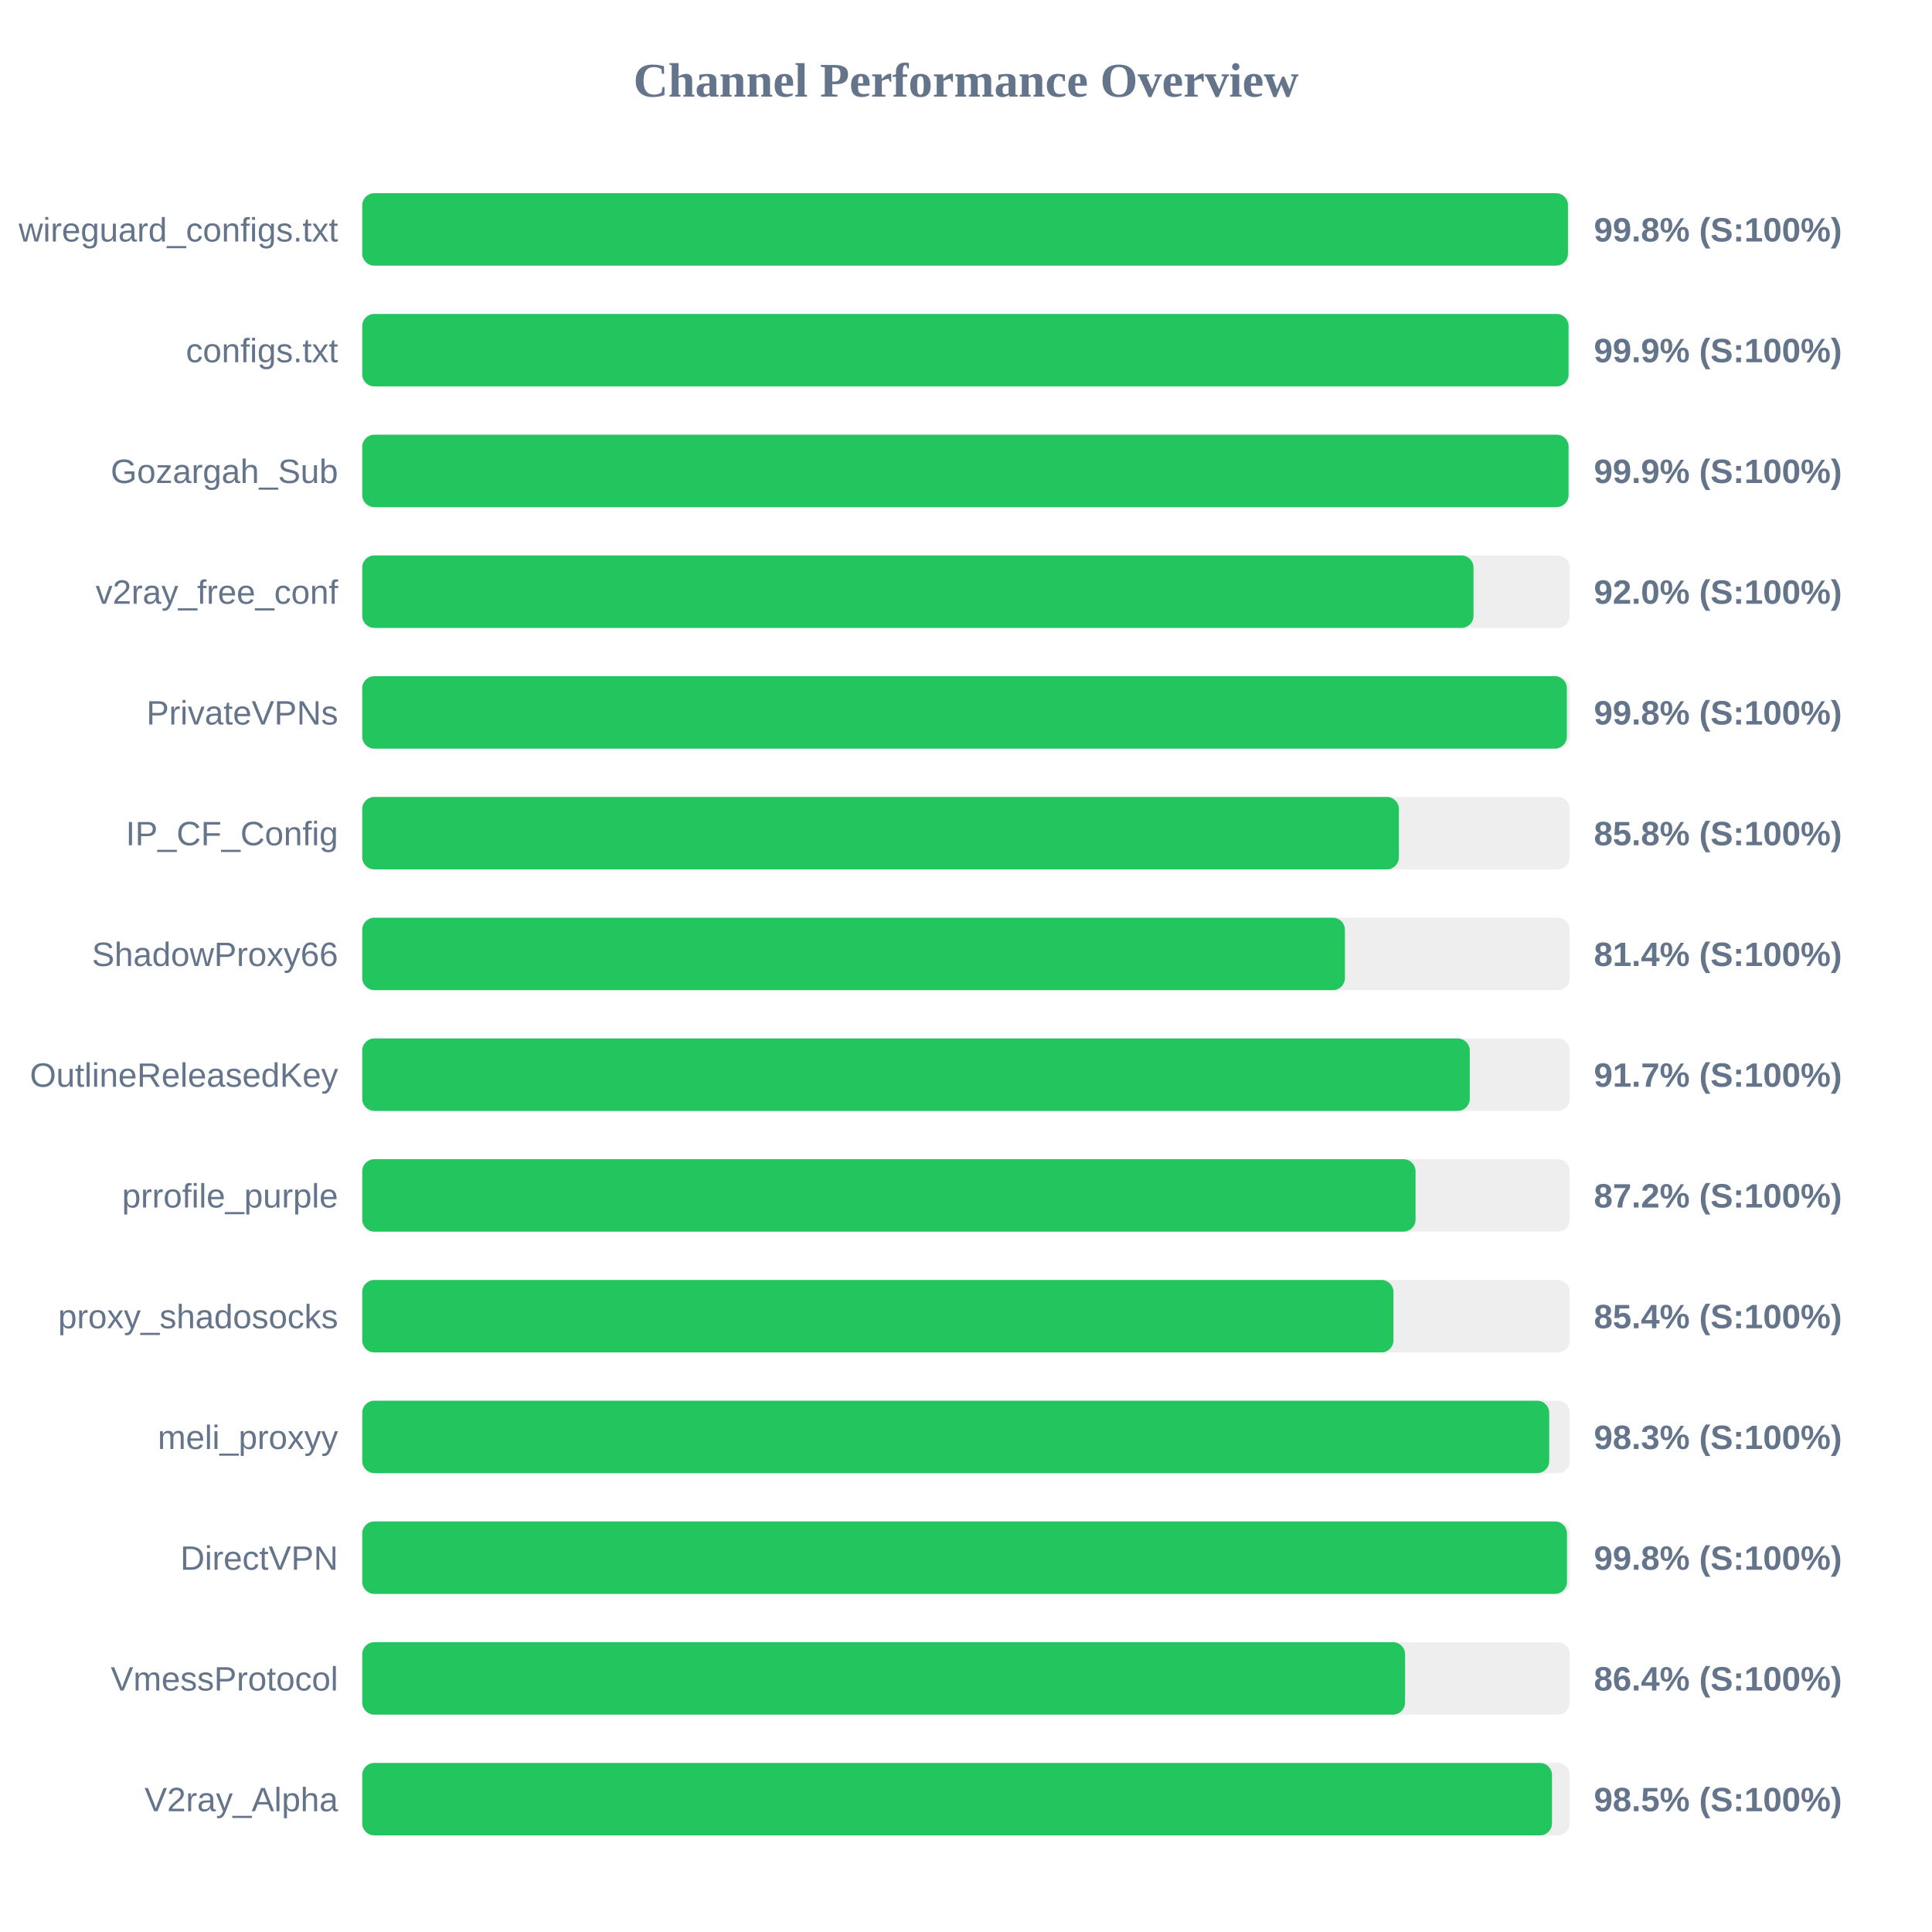
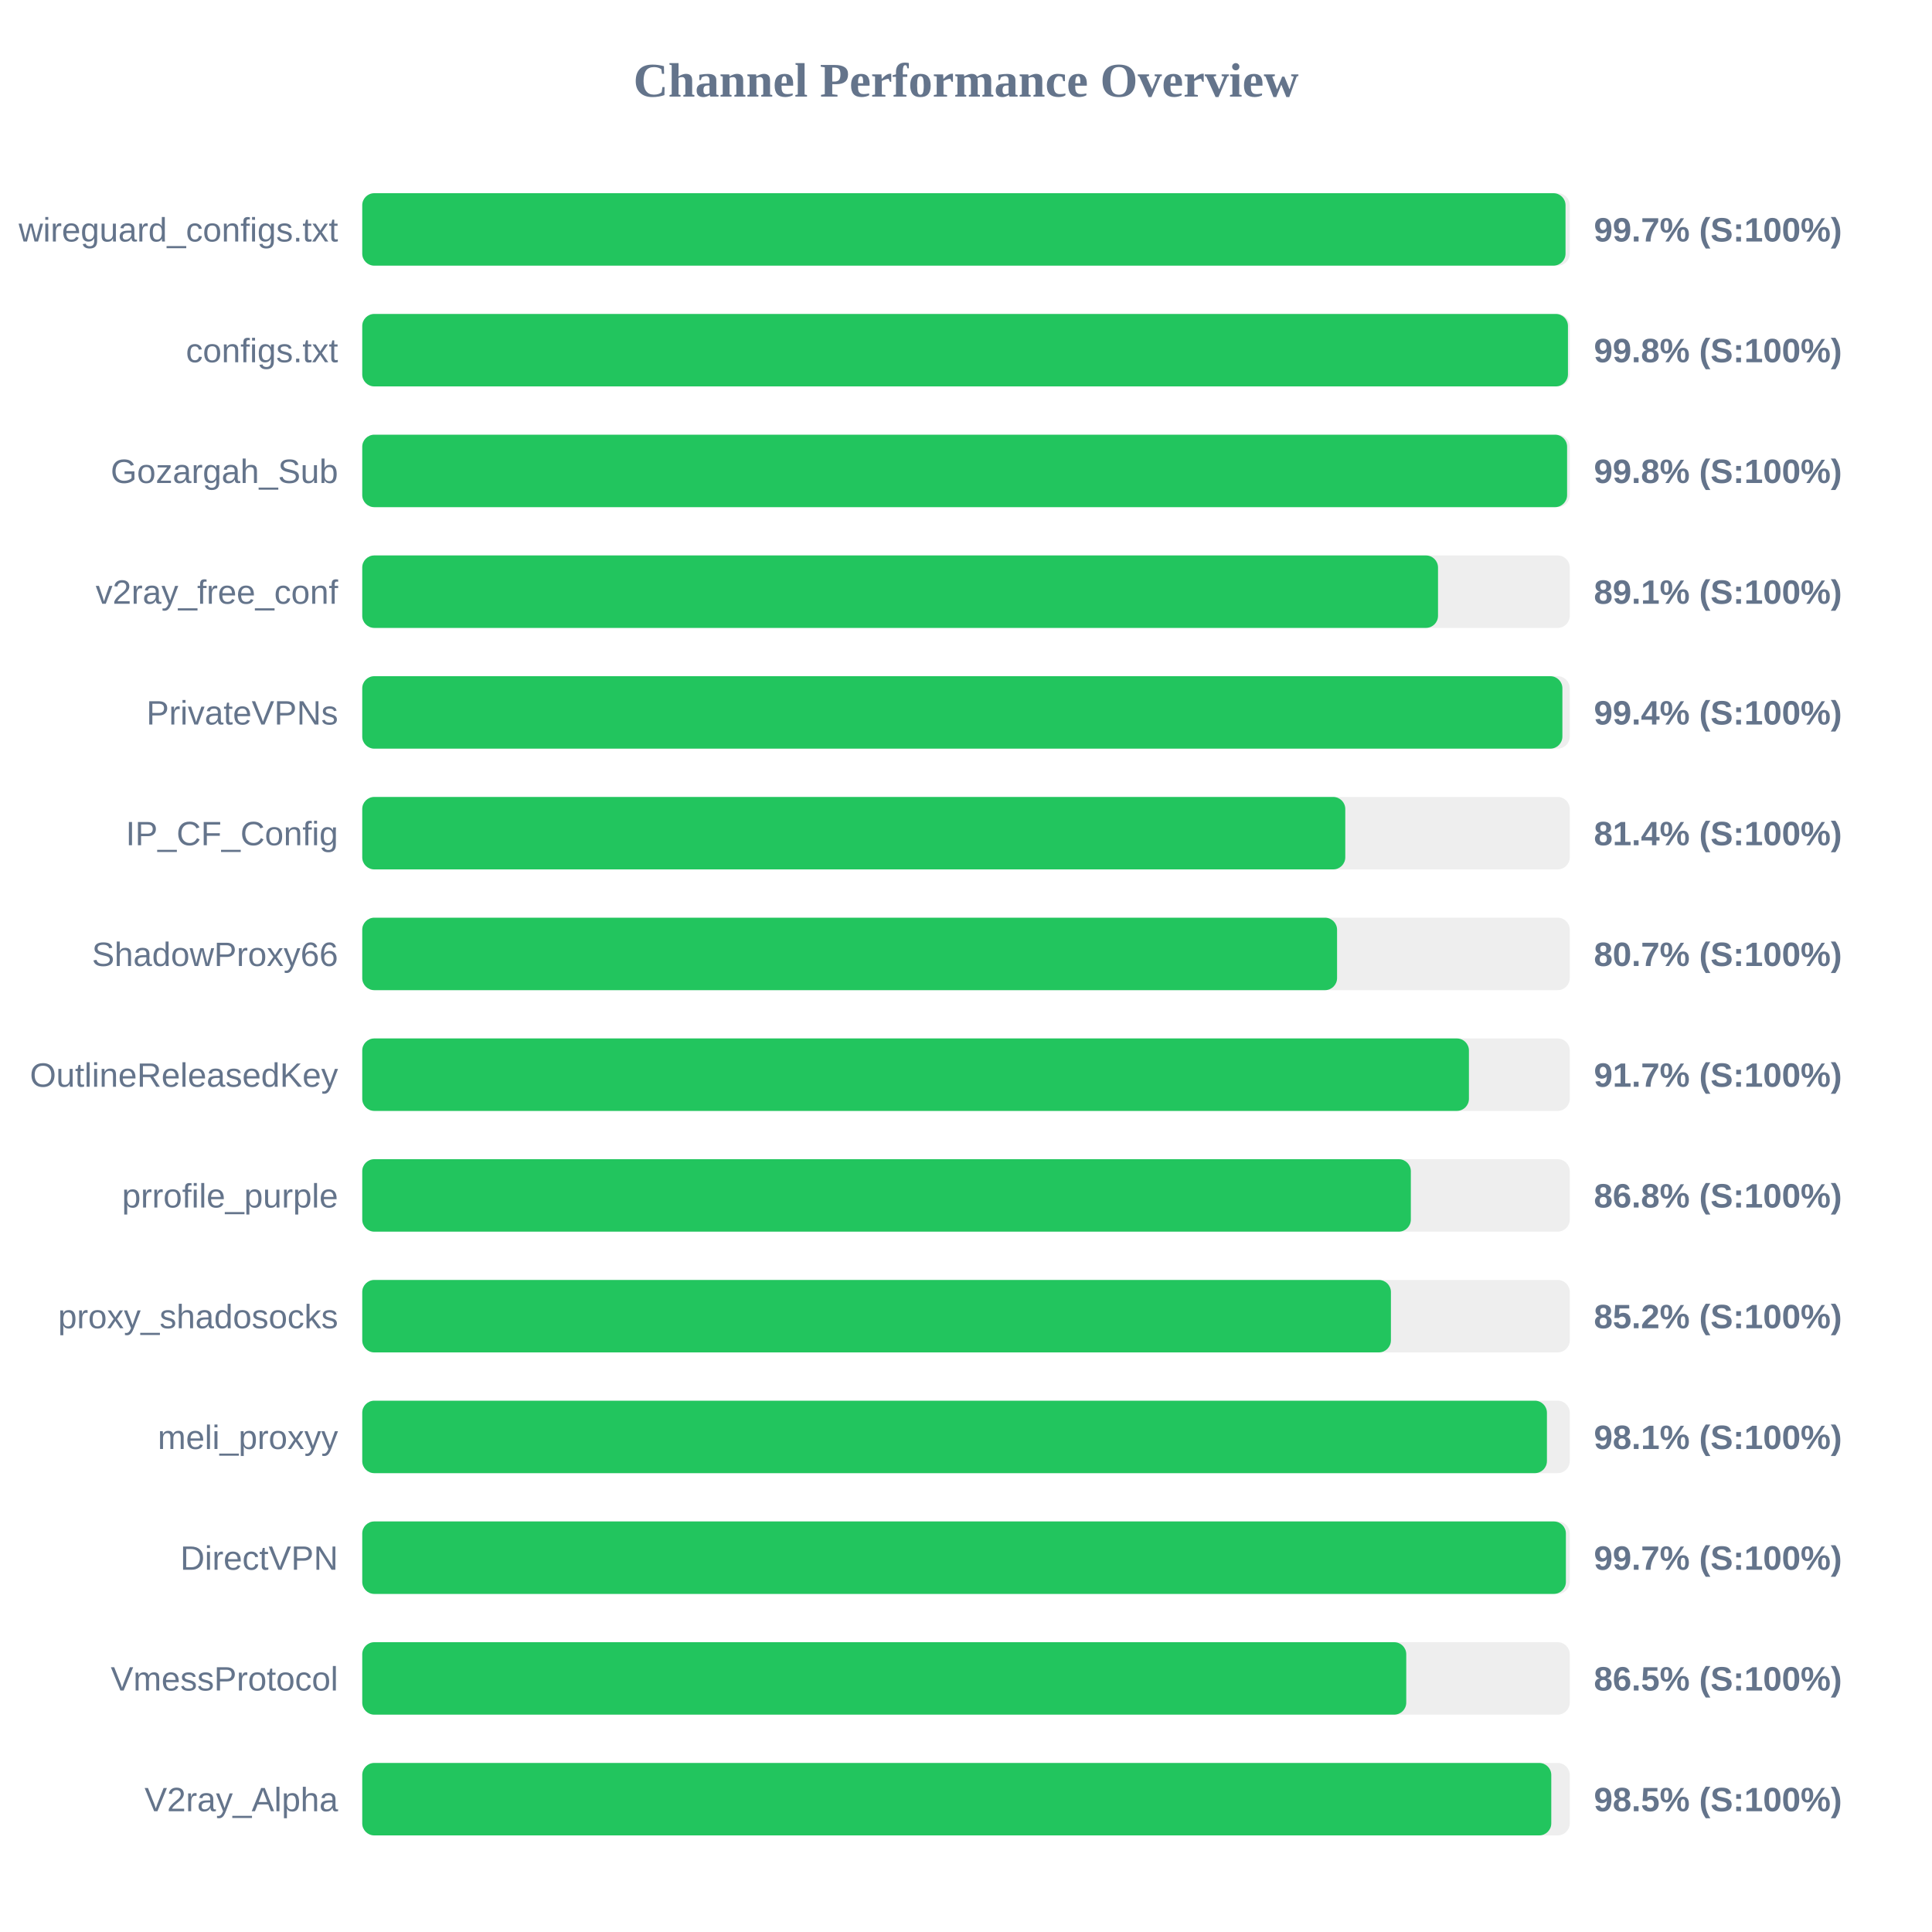
<svg xmlns="http://www.w3.org/2000/svg" width="800" height="800" version="1.1">
  <style>
        .row { font: 14px Arial; fill: #64748b; }
        .score { font: bold 14px Arial; fill: #64748b; }
    </style>
  <text x="400" y="40" text-anchor="middle" font-size="20px" font-weight="bold" fill="#64748b">Channel Performance Overview</text>
  <rect x="150" y="80" width="500" height="30" fill="#eee" rx="5" />
-   <rect x="150" y="80" width="499.25" height="30" fill="#22c55e" rx="5" />
+   <rect x="150" y="80" width="498.25" height="30" fill="#22c55e" rx="5" />
  <text x="140" y="100" text-anchor="end" class="row">wireguard_configs.txt</text>
-   <text x="660" y="100" text-anchor="start" class="score">99.8% (S:100%)</text>
+   <text x="660" y="100" text-anchor="start" class="score">99.7% (S:100%)</text>
  <rect x="150" y="130" width="500" height="30" fill="#eee" rx="5" />
-   <rect x="150" y="130" width="499.5" height="30" fill="#22c55e" rx="5" />
+   <rect x="150" y="130" width="499.25" height="30" fill="#22c55e" rx="5" />
  <text x="140" y="150" text-anchor="end" class="row">configs.txt</text>
-   <text x="660" y="150" text-anchor="start" class="score">99.9% (S:100%)</text>
+   <text x="660" y="150" text-anchor="start" class="score">99.8% (S:100%)</text>
  <rect x="150" y="180" width="500" height="30" fill="#eee" rx="5" />
-   <rect x="150" y="180" width="499.5" height="30" fill="#22c55e" rx="5" />
+   <rect x="150" y="180" width="498.9" height="30" fill="#22c55e" rx="5" />
  <text x="140" y="200" text-anchor="end" class="row">Gozargah_Sub</text>
-   <text x="660" y="200" text-anchor="start" class="score">99.9% (S:100%)</text>
+   <text x="660" y="200" text-anchor="start" class="score">99.8% (S:100%)</text>
  <rect x="150" y="230" width="500" height="30" fill="#eee" rx="5" />
-   <rect x="150" y="230" width="460.15" height="30" fill="#22c55e" rx="5" />
+   <rect x="150" y="230" width="445.45" height="30" fill="#22c55e" rx="5" />
  <text x="140" y="250" text-anchor="end" class="row">v2ray_free_conf</text>
-   <text x="660" y="250" text-anchor="start" class="score">92.0% (S:100%)</text>
+   <text x="660" y="250" text-anchor="start" class="score">89.1% (S:100%)</text>
  <rect x="150" y="280" width="500" height="30" fill="#eee" rx="5" />
-   <rect x="150" y="280" width="498.8" height="30" fill="#22c55e" rx="5" />
+   <rect x="150" y="280" width="496.95" height="30" fill="#22c55e" rx="5" />
  <text x="140" y="300" text-anchor="end" class="row">PrivateVPNs</text>
-   <text x="660" y="300" text-anchor="start" class="score">99.8% (S:100%)</text>
+   <text x="660" y="300" text-anchor="start" class="score">99.4% (S:100%)</text>
  <rect x="150" y="330" width="500" height="30" fill="#eee" rx="5" />
-   <rect x="150" y="330" width="429.25" height="30" fill="#22c55e" rx="5" />
+   <rect x="150" y="330" width="407.05" height="30" fill="#22c55e" rx="5" />
  <text x="140" y="350" text-anchor="end" class="row">IP_CF_Config</text>
-   <text x="660" y="350" text-anchor="start" class="score">85.8% (S:100%)</text>
+   <text x="660" y="350" text-anchor="start" class="score">81.4% (S:100%)</text>
  <rect x="150" y="380" width="500" height="30" fill="#eee" rx="5" />
-   <rect x="150" y="380" width="406.9" height="30" fill="#22c55e" rx="5" />
+   <rect x="150" y="380" width="403.65" height="30" fill="#22c55e" rx="5" />
  <text x="140" y="400" text-anchor="end" class="row">ShadowProxy66</text>
-   <text x="660" y="400" text-anchor="start" class="score">81.4% (S:100%)</text>
+   <text x="660" y="400" text-anchor="start" class="score">80.7% (S:100%)</text>
  <rect x="150" y="430" width="500" height="30" fill="#eee" rx="5" />
-   <rect x="150" y="430" width="458.6" height="30" fill="#22c55e" rx="5" />
+   <rect x="150" y="430" width="458.25" height="30" fill="#22c55e" rx="5" />
  <text x="140" y="450" text-anchor="end" class="row">OutlineReleasedKey</text>
  <text x="660" y="450" text-anchor="start" class="score">91.7% (S:100%)</text>
  <rect x="150" y="480" width="500" height="30" fill="#eee" rx="5" />
-   <rect x="150" y="480" width="436.15" height="30" fill="#22c55e" rx="5" />
+   <rect x="150" y="480" width="434.2" height="30" fill="#22c55e" rx="5" />
  <text x="140" y="500" text-anchor="end" class="row">prrofile_purple</text>
-   <text x="660" y="500" text-anchor="start" class="score">87.2% (S:100%)</text>
+   <text x="660" y="500" text-anchor="start" class="score">86.8% (S:100%)</text>
  <rect x="150" y="530" width="500" height="30" fill="#eee" rx="5" />
-   <rect x="150" y="530" width="427.0" height="30" fill="#22c55e" rx="5" />
+   <rect x="150" y="530" width="425.95" height="30" fill="#22c55e" rx="5" />
  <text x="140" y="550" text-anchor="end" class="row">proxy_shadosocks</text>
-   <text x="660" y="550" text-anchor="start" class="score">85.4% (S:100%)</text>
+   <text x="660" y="550" text-anchor="start" class="score">85.2% (S:100%)</text>
  <rect x="150" y="580" width="500" height="30" fill="#eee" rx="5" />
-   <rect x="150" y="580" width="491.5" height="30" fill="#22c55e" rx="5" />
+   <rect x="150" y="580" width="490.55" height="30" fill="#22c55e" rx="5" />
  <text x="140" y="600" text-anchor="end" class="row">meli_proxyy</text>
-   <text x="660" y="600" text-anchor="start" class="score">98.3% (S:100%)</text>
+   <text x="660" y="600" text-anchor="start" class="score">98.1% (S:100%)</text>
  <rect x="150" y="630" width="500" height="30" fill="#eee" rx="5" />
-   <rect x="150" y="630" width="498.85" height="30" fill="#22c55e" rx="5" />
+   <rect x="150" y="630" width="498.4" height="30" fill="#22c55e" rx="5" />
  <text x="140" y="650" text-anchor="end" class="row">DirectVPN</text>
-   <text x="660" y="650" text-anchor="start" class="score">99.8% (S:100%)</text>
+   <text x="660" y="650" text-anchor="start" class="score">99.7% (S:100%)</text>
  <rect x="150" y="680" width="500" height="30" fill="#eee" rx="5" />
-   <rect x="150" y="680" width="431.8" height="30" fill="#22c55e" rx="5" />
+   <rect x="150" y="680" width="432.3" height="30" fill="#22c55e" rx="5" />
  <text x="140" y="700" text-anchor="end" class="row">VmessProtocol</text>
-   <text x="660" y="700" text-anchor="start" class="score">86.4% (S:100%)</text>
+   <text x="660" y="700" text-anchor="start" class="score">86.5% (S:100%)</text>
  <rect x="150" y="730" width="500" height="30" fill="#eee" rx="5" />
-   <rect x="150" y="730" width="492.65" height="30" fill="#22c55e" rx="5" />
+   <rect x="150" y="730" width="492.35" height="30" fill="#22c55e" rx="5" />
  <text x="140" y="750" text-anchor="end" class="row">V2ray_Alpha</text>
  <text x="660" y="750" text-anchor="start" class="score">98.5% (S:100%)</text>
</svg>
